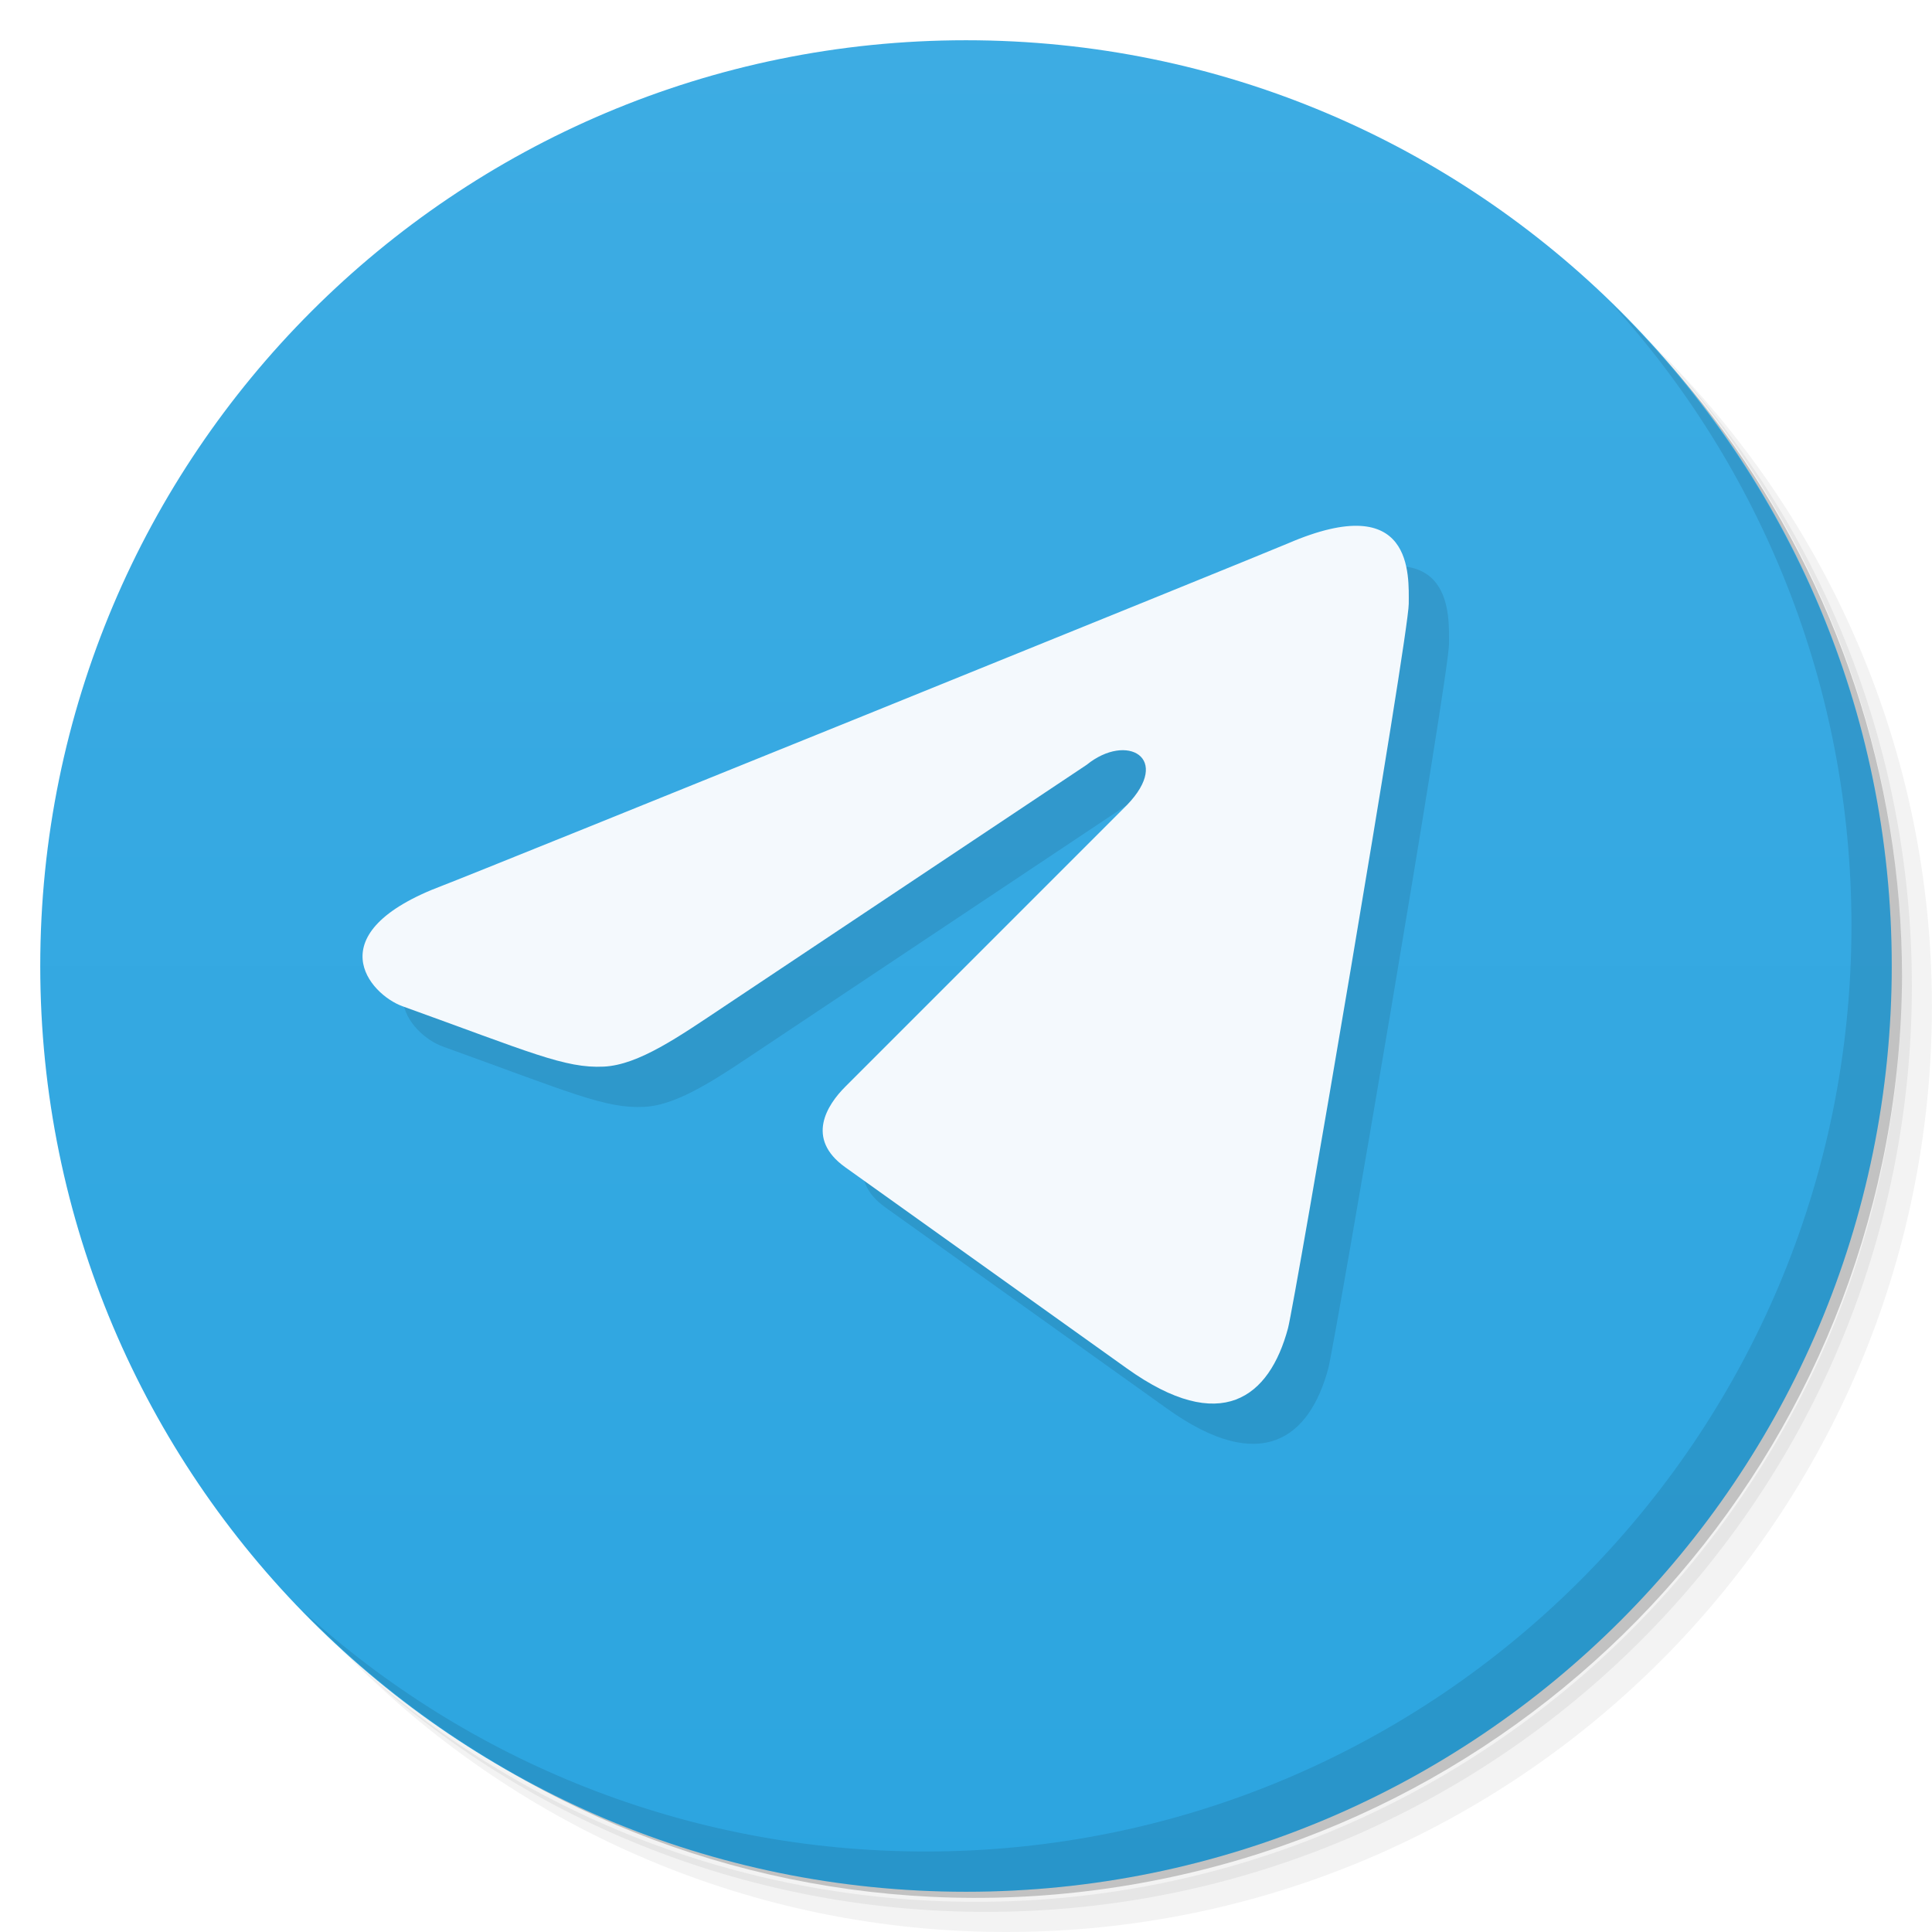
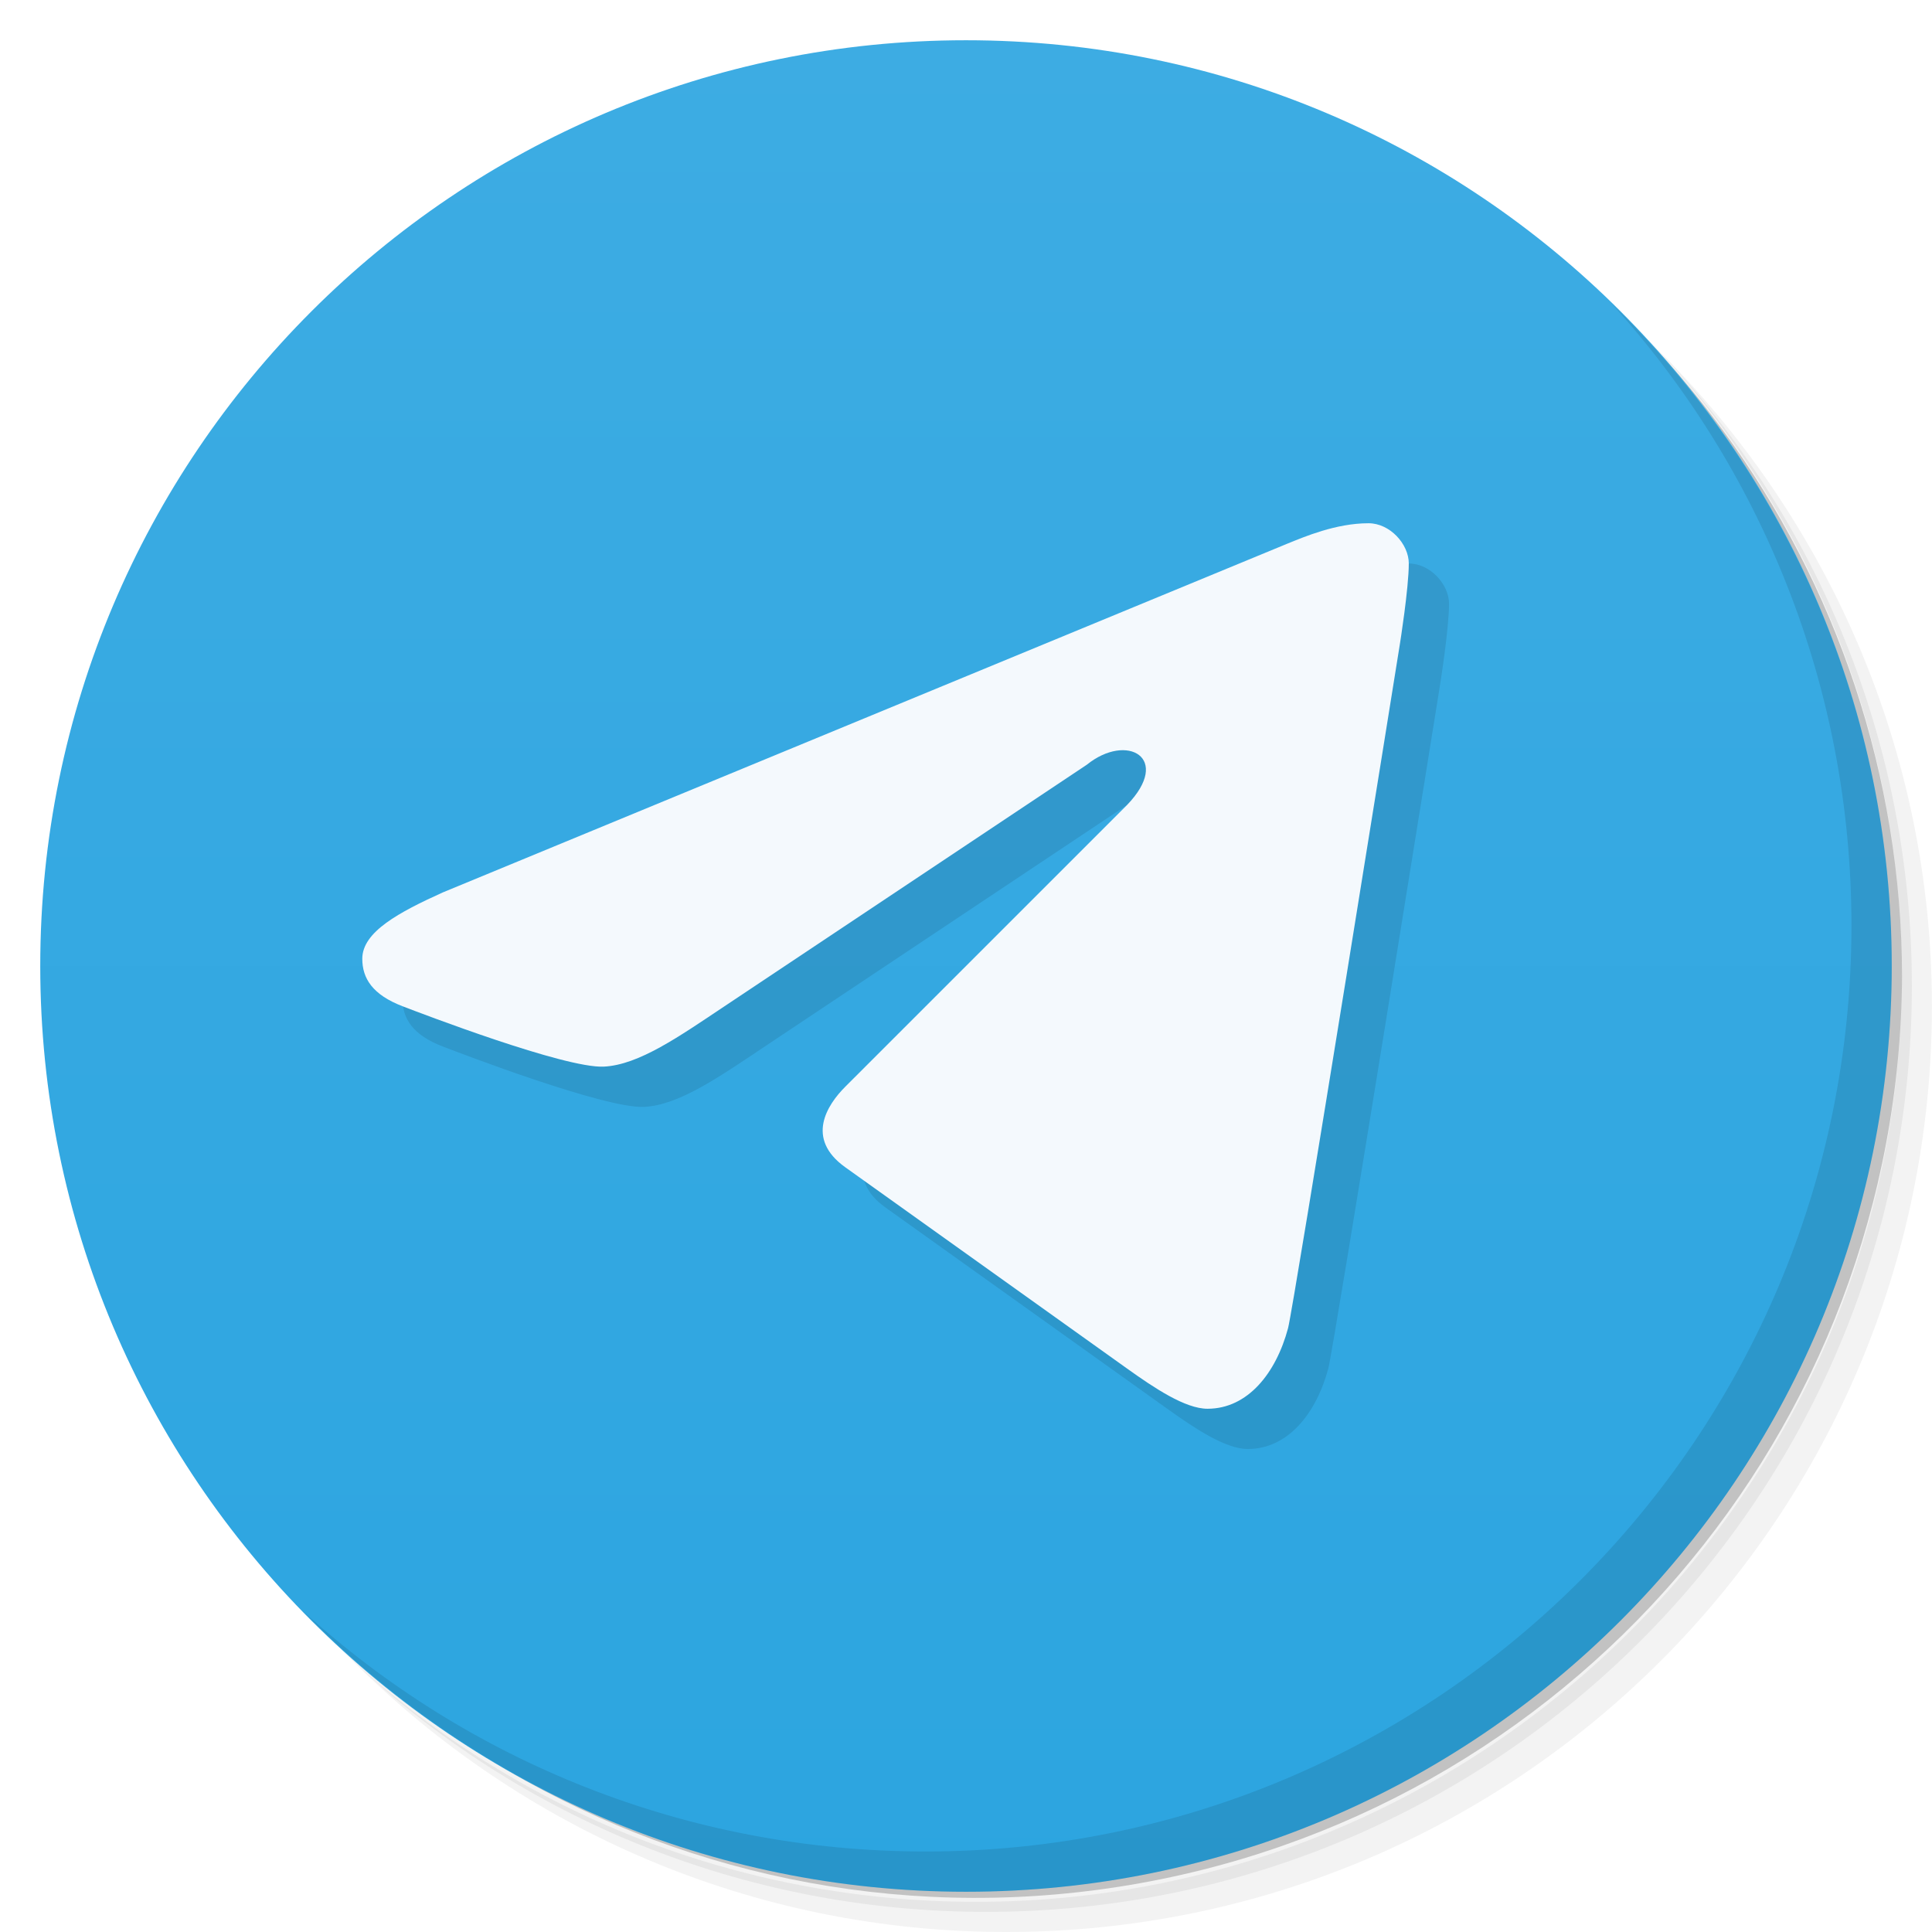
<svg xmlns="http://www.w3.org/2000/svg" version="1.1" viewBox="0 0 48 48">
  <defs>
    <linearGradient id="bg" x2="0" y1="1" y2="47" gradientUnits="userSpaceOnUse">
      <stop style="stop-color:#3dace3" offset="0" />
      <stop style="stop-color:#2ca5e0" offset="1" />
    </linearGradient>
  </defs>
  <path d="m36.31 5c5.859 4.062 9.688 10.831 9.688 18.5 0 12.426-10.07 22.5-22.5 22.5-7.669 0-14.438-3.828-18.5-9.688 1.037 1.822 2.306 3.499 3.781 4.969 4.085 3.712 9.514 5.969 15.469 5.969 12.703 0 23-10.298 23-23 0-5.954-2.256-11.384-5.969-15.469-1.469-1.475-3.147-2.744-4.969-3.781zm4.969 3.781c3.854 4.113 6.219 9.637 6.219 15.719 0 12.703-10.297 23-23 23-6.081 0-11.606-2.364-15.719-6.219 4.16 4.144 9.883 6.719 16.219 6.719 12.703 0 23-10.298 23-23 0-6.335-2.575-12.06-6.719-16.219z" style="opacity:.05" />
  <path d="m41.28 8.781c3.712 4.085 5.969 9.514 5.969 15.469 0 12.703-10.297 23-23 23-5.954 0-11.384-2.256-15.469-5.969 4.113 3.854 9.637 6.219 15.719 6.219 12.703 0 23-10.298 23-23 0-6.081-2.364-11.606-6.219-15.719z" style="opacity:.1" />
  <path d="m31.25 2.375c8.615 3.154 14.75 11.417 14.75 21.13 0 12.426-10.07 22.5-22.5 22.5-9.708 0-17.971-6.135-21.12-14.75a23 23 0 0 0 44.875-7 23 23 0 0 0-16-21.875z" style="opacity:.2" />
  <circle cx="24" cy="24" r="23" style="fill:url(#bg)" />
  <path d="m40.03 7.531c3.712 4.084 5.969 9.514 5.969 15.469 0 12.703-10.297 23-23 23-5.954 0-11.384-2.256-15.469-5.969 4.178 4.291 10.01 6.969 16.469 6.969 12.703 0 23-10.298 23-23 0-6.462-2.677-12.291-6.969-16.469z" style="opacity:.1" />
-   <path d="m22 28c-0.446 0.446-1 1.285 0 2l7 5c2.34 1.671 3.539 0.72 4-1 0.166-0.621 3-17.223 3-18 0-0.698 0.138-2.852-3-1.5-0.67 0.289-20.22 8.207-21 8.5-3.159 1.185-1.815 2.707-1 3 3.165 1.14 4.035 1.547 5 1.5 0.871-0.042 1.87-0.747 3-1.5l9-6c1-0.809 2.125-0.168 1 1z" style="opacity:.1;stroke-width:3.543" />
-   <path d="m21 27c-0.446 0.446-1 1.285 0 2l7 5c2.34 1.671 3.539 0.72 4-1 0.166-0.621 3-17.223 3-18 0-0.698 0.138-2.852-3-1.5-0.67 0.289-20.22 8.207-21 8.5-3.159 1.185-1.815 2.707-1 3 3.165 1.14 4.035 1.547 5 1.5 0.871-0.042 1.87-0.747 3-1.5l9-6c1-0.809 2.125-0.168 1 1z" style="fill:#f4f9fd;stroke-width:3.543" />
+   <path d="m22 28c-0.446 0.446-1 1.285 0 2l7 5c0.677 0.484 1.447 1 2.001 1 1 0 1.702-0.887 2-2 0.139-0.518 2.779-17 2.779-17s0.221-1.383 0.221-2c0-0.483-0.469-1-1-1-0.816 0-1.6 0.34-2 0.5l-21 8.672c-1.086 0.492-2 0.979-2 1.648 0 0.488 0.255 0.894 1 1.18 0.466 0.179 4.035 1.547 5 1.5 0.871-0.042 1.87-0.747 3-1.5l9-6c1-0.809 2.125-0.168 1 1z" style="opacity:.1" />
+   <path d="m21 27c-0.446 0.446-1 1.285 0 2l7 5c0.677 0.484 1.447 1 2.001 1 1 0 1.702-0.887 2-2 0.139-0.518 2.779-17 2.779-17s0.221-1.383 0.221-2c0-0.483-0.469-1-1-1-0.816 0-1.6 0.34-2 0.5l-21 8.672c-1.086 0.492-2 0.979-2 1.648 0 0.488 0.255 0.894 1 1.18 0.466 0.179 4.035 1.547 5 1.5 0.871-0.042 1.87-0.747 3-1.5l9-6c1-0.809 2.125-0.168 1 1z" style="fill:#f4f9fd" />
</svg>
